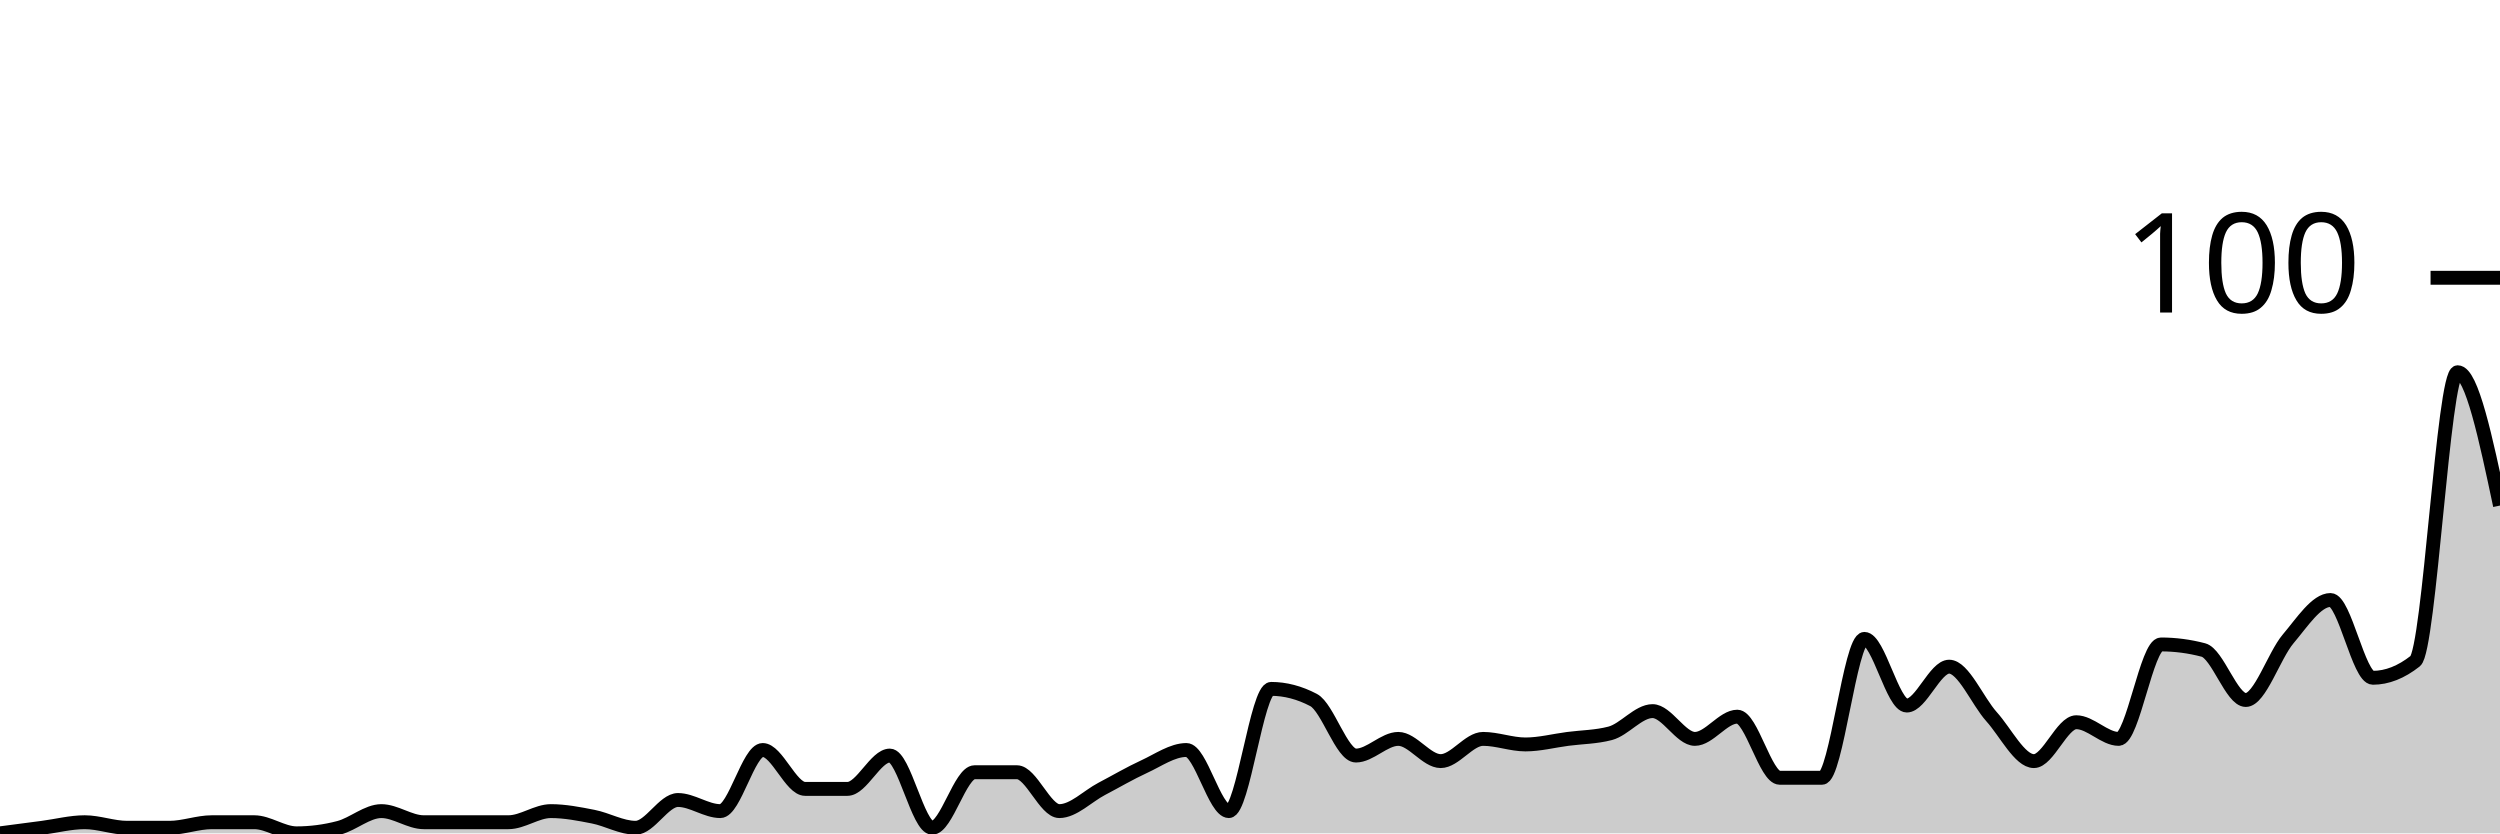
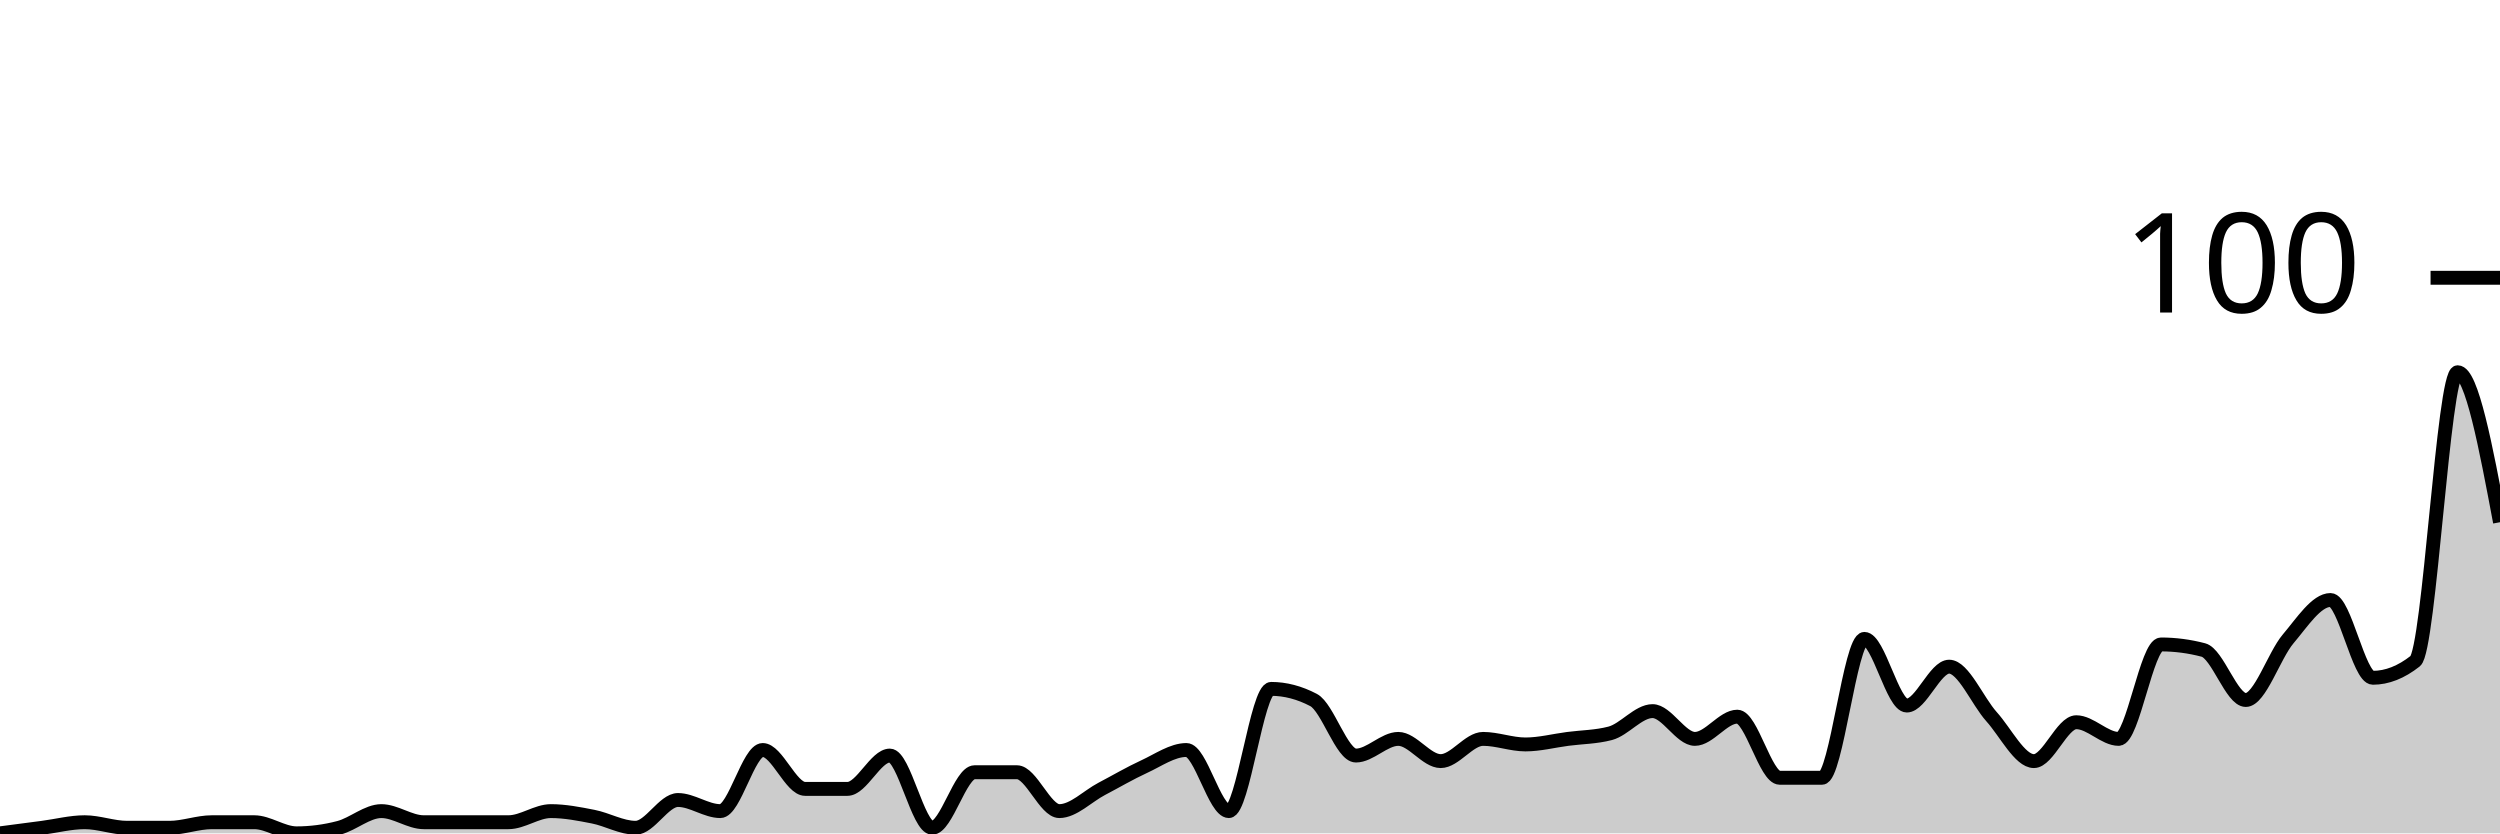
<svg xmlns="http://www.w3.org/2000/svg" viewBox="0 0 180 60">
  <g transform="translate(0,20)">
-     <path class="area" fill="rgba(0, 0, 0, 0.2)" d="M0,40C1.017,39.867,2.034,39.733,3.051,39.6C4.068,39.467,5.085,39.2,6.102,39.2C7.119,39.2,8.136,39.6,9.153,39.6C10.169,39.6,11.186,39.6,12.203,39.6C13.22,39.6,14.237,39.2,15.254,39.2C16.271,39.2,17.288,39.2,18.305,39.2C19.322,39.2,20.339,40,21.356,40C22.373,40,23.39,39.867,24.407,39.6C25.424,39.333,26.441,38.4,27.458,38.4C28.475,38.4,29.492,39.2,30.508,39.2C31.525,39.2,32.542,39.2,33.559,39.2C34.576,39.2,35.593,39.2,36.61,39.2C37.627,39.2,38.644,38.4,39.661,38.4C40.678,38.4,41.695,38.6,42.712,38.8C43.729,39,44.746,39.6,45.763,39.6C46.78,39.6,47.797,37.6,48.814,37.6C49.831,37.6,50.847,38.4,51.864,38.4C52.881,38.4,53.898,34,54.915,34C55.932,34,56.949,36.8,57.966,36.8C58.983,36.8,60,36.8,61.017,36.8C62.034,36.8,63.051,34.4,64.068,34.4C65.085,34.4,66.102,39.6,67.119,39.6C68.136,39.6,69.153,35.6,70.169,35.6C71.186,35.6,72.203,35.6,73.22,35.6C74.237,35.6,75.254,38.4,76.271,38.4C77.288,38.4,78.305,37.333,79.322,36.8C80.339,36.267,81.356,35.667,82.373,35.2C83.39,34.733,84.407,34,85.424,34C86.441,34,87.458,38.4,88.475,38.4C89.492,38.4,90.508,29.6,91.525,29.6C92.542,29.6,93.559,29.867,94.576,30.4C95.593,30.933,96.61,34.4,97.627,34.4C98.644,34.4,99.661,33.2,100.678,33.2C101.695,33.2,102.712,34.8,103.729,34.8C104.746,34.8,105.763,33.2,106.78,33.2C107.797,33.2,108.814,33.6,109.831,33.6C110.847,33.6,111.864,33.333,112.881,33.2C113.898,33.067,114.915,33.067,115.932,32.8C116.949,32.533,117.966,31.2,118.983,31.2C120,31.2,121.017,33.2,122.034,33.2C123.051,33.2,124.068,31.6,125.085,31.6C126.102,31.6,127.119,36,128.136,36C129.153,36,130.169,36,131.186,36C132.203,36,133.22,26,134.237,26C135.254,26,136.271,30.8,137.288,30.8C138.305,30.8,139.322,28,140.339,28C141.356,28,142.373,30.467,143.39,31.6C144.407,32.733,145.424,34.8,146.441,34.8C147.458,34.8,148.475,32,149.492,32C150.508,32,151.525,33.2,152.542,33.2C153.559,33.2,154.576,26.4,155.593,26.4C156.61,26.4,157.627,26.533,158.644,26.8C159.661,27.067,160.678,30.4,161.695,30.4C162.712,30.4,163.729,27.2,164.746,26C165.763,24.8,166.78,23.2,167.797,23.2C168.814,23.2,169.831,28.8,170.847,28.8C171.864,28.8,172.881,28.4,173.898,27.6C174.915,26.8,175.932,6.8,176.949,6.8C177.966,6.8,178.983,11.6,180,16.4L180,40C178.983,40,177.966,40,176.949,40C175.932,40,174.915,40,173.898,40C172.881,40,171.864,40,170.847,40C169.831,40,168.814,40,167.797,40C166.78,40,165.763,40,164.746,40C163.729,40,162.712,40,161.695,40C160.678,40,159.661,40,158.644,40C157.627,40,156.61,40,155.593,40C154.576,40,153.559,40,152.542,40C151.525,40,150.508,40,149.492,40C148.475,40,147.458,40,146.441,40C145.424,40,144.407,40,143.39,40C142.373,40,141.356,40,140.339,40C139.322,40,138.305,40,137.288,40C136.271,40,135.254,40,134.237,40C133.22,40,132.203,40,131.186,40C130.169,40,129.153,40,128.136,40C127.119,40,126.102,40,125.085,40C124.068,40,123.051,40,122.034,40C121.017,40,120,40,118.983,40C117.966,40,116.949,40,115.932,40C114.915,40,113.898,40,112.881,40C111.864,40,110.847,40,109.831,40C108.814,40,107.797,40,106.78,40C105.763,40,104.746,40,103.729,40C102.712,40,101.695,40,100.678,40C99.661,40,98.644,40,97.627,40C96.61,40,95.593,40,94.576,40C93.559,40,92.542,40,91.525,40C90.508,40,89.492,40,88.475,40C87.458,40,86.441,40,85.424,40C84.407,40,83.39,40,82.373,40C81.356,40,80.339,40,79.322,40C78.305,40,77.288,40,76.271,40C75.254,40,74.237,40,73.22,40C72.203,40,71.186,40,70.169,40C69.153,40,68.136,40,67.119,40C66.102,40,65.085,40,64.068,40C63.051,40,62.034,40,61.017,40C60,40,58.983,40,57.966,40C56.949,40,55.932,40,54.915,40C53.898,40,52.881,40,51.864,40C50.847,40,49.831,40,48.814,40C47.797,40,46.78,40,45.763,40C44.746,40,43.729,40,42.712,40C41.695,40,40.678,40,39.661,40C38.644,40,37.627,40,36.61,40C35.593,40,34.576,40,33.559,40C32.542,40,31.525,40,30.508,40C29.492,40,28.475,40,27.458,40C26.441,40,25.424,40,24.407,40C23.39,40,22.373,40,21.356,40C20.339,40,19.322,40,18.305,40C17.288,40,16.271,40,15.254,40C14.237,40,13.22,40,12.203,40C11.186,40,10.169,40,9.153,40C8.136,40,7.119,40,6.102,40C5.085,40,4.068,40,3.051,40C2.034,40,1.017,40,0,40Z" />
-     <path class="line" stroke="black" fill="none" d="M0,40C1.017,39.867,2.034,39.733,3.051,39.6C4.068,39.467,5.085,39.2,6.102,39.2C7.119,39.2,8.136,39.6,9.153,39.6C10.169,39.6,11.186,39.6,12.203,39.6C13.22,39.6,14.237,39.2,15.254,39.2C16.271,39.2,17.288,39.2,18.305,39.2C19.322,39.2,20.339,40,21.356,40C22.373,40,23.39,39.867,24.407,39.6C25.424,39.333,26.441,38.4,27.458,38.4C28.475,38.4,29.492,39.2,30.508,39.2C31.525,39.2,32.542,39.2,33.559,39.2C34.576,39.2,35.593,39.2,36.61,39.2C37.627,39.2,38.644,38.4,39.661,38.4C40.678,38.4,41.695,38.6,42.712,38.8C43.729,39,44.746,39.6,45.763,39.6C46.78,39.6,47.797,37.6,48.814,37.6C49.831,37.6,50.847,38.4,51.864,38.4C52.881,38.4,53.898,34,54.915,34C55.932,34,56.949,36.8,57.966,36.8C58.983,36.8,60,36.8,61.017,36.8C62.034,36.8,63.051,34.4,64.068,34.4C65.085,34.4,66.102,39.6,67.119,39.6C68.136,39.6,69.153,35.6,70.169,35.6C71.186,35.6,72.203,35.6,73.22,35.6C74.237,35.6,75.254,38.4,76.271,38.4C77.288,38.4,78.305,37.333,79.322,36.8C80.339,36.267,81.356,35.667,82.373,35.2C83.39,34.733,84.407,34,85.424,34C86.441,34,87.458,38.4,88.475,38.4C89.492,38.4,90.508,29.6,91.525,29.6C92.542,29.6,93.559,29.867,94.576,30.4C95.593,30.933,96.61,34.4,97.627,34.4C98.644,34.4,99.661,33.2,100.678,33.2C101.695,33.2,102.712,34.8,103.729,34.8C104.746,34.8,105.763,33.2,106.78,33.2C107.797,33.2,108.814,33.6,109.831,33.6C110.847,33.6,111.864,33.333,112.881,33.2C113.898,33.067,114.915,33.067,115.932,32.8C116.949,32.533,117.966,31.2,118.983,31.2C120,31.2,121.017,33.2,122.034,33.2C123.051,33.2,124.068,31.6,125.085,31.6C126.102,31.6,127.119,36,128.136,36C129.153,36,130.169,36,131.186,36C132.203,36,133.22,26,134.237,26C135.254,26,136.271,30.8,137.288,30.8C138.305,30.8,139.322,28,140.339,28C141.356,28,142.373,30.467,143.39,31.6C144.407,32.733,145.424,34.8,146.441,34.8C147.458,34.8,148.475,32,149.492,32C150.508,32,151.525,33.2,152.542,33.2C153.559,33.2,154.576,26.4,155.593,26.4C156.61,26.4,157.627,26.533,158.644,26.8C159.661,27.067,160.678,30.4,161.695,30.4C162.712,30.4,163.729,27.2,164.746,26C165.763,24.8,166.78,23.2,167.797,23.2C168.814,23.2,169.831,28.8,170.847,28.8C171.864,28.8,172.881,28.4,173.898,27.6C174.915,26.8,175.932,6.8,176.949,6.8C177.966,6.8,178.983,11.6,180,16.4" />
+     <path class="area" fill="rgba(0, 0, 0, 0.2)" d="M0,40C1.017,39.867,2.034,39.733,3.051,39.6C4.068,39.467,5.085,39.2,6.102,39.2C7.119,39.2,8.136,39.6,9.153,39.6C10.169,39.6,11.186,39.6,12.203,39.6C13.22,39.6,14.237,39.2,15.254,39.2C16.271,39.2,17.288,39.2,18.305,39.2C19.322,39.2,20.339,40,21.356,40C22.373,40,23.39,39.867,24.407,39.6C25.424,39.333,26.441,38.4,27.458,38.4C28.475,38.4,29.492,39.2,30.508,39.2C31.525,39.2,32.542,39.2,33.559,39.2C34.576,39.2,35.593,39.2,36.61,39.2C37.627,39.2,38.644,38.4,39.661,38.4C40.678,38.4,41.695,38.6,42.712,38.8C43.729,39,44.746,39.6,45.763,39.6C46.78,39.6,47.797,37.6,48.814,37.6C49.831,37.6,50.847,38.4,51.864,38.4C52.881,38.4,53.898,34,54.915,34C55.932,34,56.949,36.8,57.966,36.8C58.983,36.8,60,36.8,61.017,36.8C62.034,36.8,63.051,34.4,64.068,34.4C65.085,34.4,66.102,39.6,67.119,39.6C68.136,39.6,69.153,35.6,70.169,35.6C71.186,35.6,72.203,35.6,73.22,35.6C74.237,35.6,75.254,38.4,76.271,38.4C77.288,38.4,78.305,37.333,79.322,36.8C80.339,36.267,81.356,35.667,82.373,35.2C83.39,34.733,84.407,34,85.424,34C86.441,34,87.458,38.4,88.475,38.4C89.492,38.4,90.508,29.6,91.525,29.6C92.542,29.6,93.559,29.867,94.576,30.4C95.593,30.933,96.61,34.4,97.627,34.4C98.644,34.4,99.661,33.2,100.678,33.2C101.695,33.2,102.712,34.8,103.729,34.8C104.746,34.8,105.763,33.2,106.78,33.2C107.797,33.2,108.814,33.6,109.831,33.6C110.847,33.6,111.864,33.333,112.881,33.2C113.898,33.067,114.915,33.067,115.932,32.8C116.949,32.533,117.966,31.2,118.983,31.2C120,31.2,121.017,33.2,122.034,33.2C123.051,33.2,124.068,31.6,125.085,31.6C126.102,31.6,127.119,36,128.136,36C129.153,36,130.169,36,131.186,36C132.203,36,133.22,26,134.237,26C135.254,26,136.271,30.8,137.288,30.8C138.305,30.8,139.322,28,140.339,28C141.356,28,142.373,30.467,143.39,31.6C144.407,32.733,145.424,34.8,146.441,34.8C147.458,34.8,148.475,32,149.492,32C150.508,32,151.525,33.2,152.542,33.2C153.559,33.2,154.576,26.4,155.593,26.4C156.61,26.4,157.627,26.533,158.644,26.8C159.661,27.067,160.678,30.4,161.695,30.4C162.712,30.4,163.729,27.2,164.746,26C165.763,24.8,166.78,23.2,167.797,23.2C168.814,23.2,169.831,28.8,170.847,28.8C171.864,28.8,172.881,28.4,173.898,27.6C174.915,26.8,175.932,6.8,176.949,6.8C177.966,6.8,178.983,12.2,180,17.6L180,40C178.983,40,177.966,40,176.949,40C175.932,40,174.915,40,173.898,40C172.881,40,171.864,40,170.847,40C169.831,40,168.814,40,167.797,40C166.78,40,165.763,40,164.746,40C163.729,40,162.712,40,161.695,40C160.678,40,159.661,40,158.644,40C157.627,40,156.61,40,155.593,40C154.576,40,153.559,40,152.542,40C151.525,40,150.508,40,149.492,40C148.475,40,147.458,40,146.441,40C145.424,40,144.407,40,143.39,40C142.373,40,141.356,40,140.339,40C139.322,40,138.305,40,137.288,40C136.271,40,135.254,40,134.237,40C133.22,40,132.203,40,131.186,40C130.169,40,129.153,40,128.136,40C127.119,40,126.102,40,125.085,40C124.068,40,123.051,40,122.034,40C121.017,40,120,40,118.983,40C117.966,40,116.949,40,115.932,40C114.915,40,113.898,40,112.881,40C111.864,40,110.847,40,109.831,40C108.814,40,107.797,40,106.78,40C105.763,40,104.746,40,103.729,40C102.712,40,101.695,40,100.678,40C99.661,40,98.644,40,97.627,40C96.61,40,95.593,40,94.576,40C93.559,40,92.542,40,91.525,40C90.508,40,89.492,40,88.475,40C87.458,40,86.441,40,85.424,40C84.407,40,83.39,40,82.373,40C81.356,40,80.339,40,79.322,40C78.305,40,77.288,40,76.271,40C75.254,40,74.237,40,73.22,40C72.203,40,71.186,40,70.169,40C69.153,40,68.136,40,67.119,40C66.102,40,65.085,40,64.068,40C63.051,40,62.034,40,61.017,40C60,40,58.983,40,57.966,40C56.949,40,55.932,40,54.915,40C53.898,40,52.881,40,51.864,40C50.847,40,49.831,40,48.814,40C47.797,40,46.78,40,45.763,40C44.746,40,43.729,40,42.712,40C41.695,40,40.678,40,39.661,40C38.644,40,37.627,40,36.61,40C35.593,40,34.576,40,33.559,40C32.542,40,31.525,40,30.508,40C29.492,40,28.475,40,27.458,40C26.441,40,25.424,40,24.407,40C23.39,40,22.373,40,21.356,40C20.339,40,19.322,40,18.305,40C17.288,40,16.271,40,15.254,40C14.237,40,13.22,40,12.203,40C11.186,40,10.169,40,9.153,40C8.136,40,7.119,40,6.102,40C5.085,40,4.068,40,3.051,40C2.034,40,1.017,40,0,40Z" />
+     <path class="line" stroke="black" fill="none" d="M0,40C1.017,39.867,2.034,39.733,3.051,39.6C4.068,39.467,5.085,39.2,6.102,39.2C7.119,39.2,8.136,39.6,9.153,39.6C10.169,39.6,11.186,39.6,12.203,39.6C13.22,39.6,14.237,39.2,15.254,39.2C16.271,39.2,17.288,39.2,18.305,39.2C19.322,39.2,20.339,40,21.356,40C22.373,40,23.39,39.867,24.407,39.6C25.424,39.333,26.441,38.4,27.458,38.4C28.475,38.4,29.492,39.2,30.508,39.2C31.525,39.2,32.542,39.2,33.559,39.2C34.576,39.2,35.593,39.2,36.61,39.2C37.627,39.2,38.644,38.4,39.661,38.4C40.678,38.4,41.695,38.6,42.712,38.8C43.729,39,44.746,39.6,45.763,39.6C46.78,39.6,47.797,37.6,48.814,37.6C49.831,37.6,50.847,38.4,51.864,38.4C52.881,38.4,53.898,34,54.915,34C55.932,34,56.949,36.8,57.966,36.8C58.983,36.8,60,36.8,61.017,36.8C62.034,36.8,63.051,34.4,64.068,34.4C65.085,34.4,66.102,39.6,67.119,39.6C68.136,39.6,69.153,35.6,70.169,35.6C71.186,35.6,72.203,35.6,73.22,35.6C74.237,35.6,75.254,38.4,76.271,38.4C77.288,38.4,78.305,37.333,79.322,36.8C80.339,36.267,81.356,35.667,82.373,35.2C83.39,34.733,84.407,34,85.424,34C86.441,34,87.458,38.4,88.475,38.4C89.492,38.4,90.508,29.6,91.525,29.6C92.542,29.6,93.559,29.867,94.576,30.4C95.593,30.933,96.61,34.4,97.627,34.4C98.644,34.4,99.661,33.2,100.678,33.2C101.695,33.2,102.712,34.8,103.729,34.8C104.746,34.8,105.763,33.2,106.78,33.2C107.797,33.2,108.814,33.6,109.831,33.6C110.847,33.6,111.864,33.333,112.881,33.2C113.898,33.067,114.915,33.067,115.932,32.8C116.949,32.533,117.966,31.2,118.983,31.2C120,31.2,121.017,33.2,122.034,33.2C123.051,33.2,124.068,31.6,125.085,31.6C126.102,31.6,127.119,36,128.136,36C129.153,36,130.169,36,131.186,36C132.203,36,133.22,26,134.237,26C135.254,26,136.271,30.8,137.288,30.8C138.305,30.8,139.322,28,140.339,28C141.356,28,142.373,30.467,143.39,31.6C144.407,32.733,145.424,34.8,146.441,34.8C147.458,34.8,148.475,32,149.492,32C150.508,32,151.525,33.2,152.542,33.2C153.559,33.2,154.576,26.4,155.593,26.4C156.61,26.4,157.627,26.533,158.644,26.8C159.661,27.067,160.678,30.4,161.695,30.4C162.712,30.4,163.729,27.2,164.746,26C165.763,24.8,166.78,23.2,167.797,23.2C168.814,23.2,169.831,28.8,170.847,28.8C171.864,28.8,172.881,28.4,173.898,27.6C174.915,26.8,175.932,6.8,176.949,6.8C177.966,6.8,178.983,12.2,180,17.6" />
    <path class="axis-ceiling" stroke-width="1" stroke="black" fill="none" d="M175,0L180,0" />
    <text class="axis-ceiling-label" font-family="sans-serif" text-anchor="end" font-size="10px" x="170" y="2.5">100</text>
  </g>
</svg>
